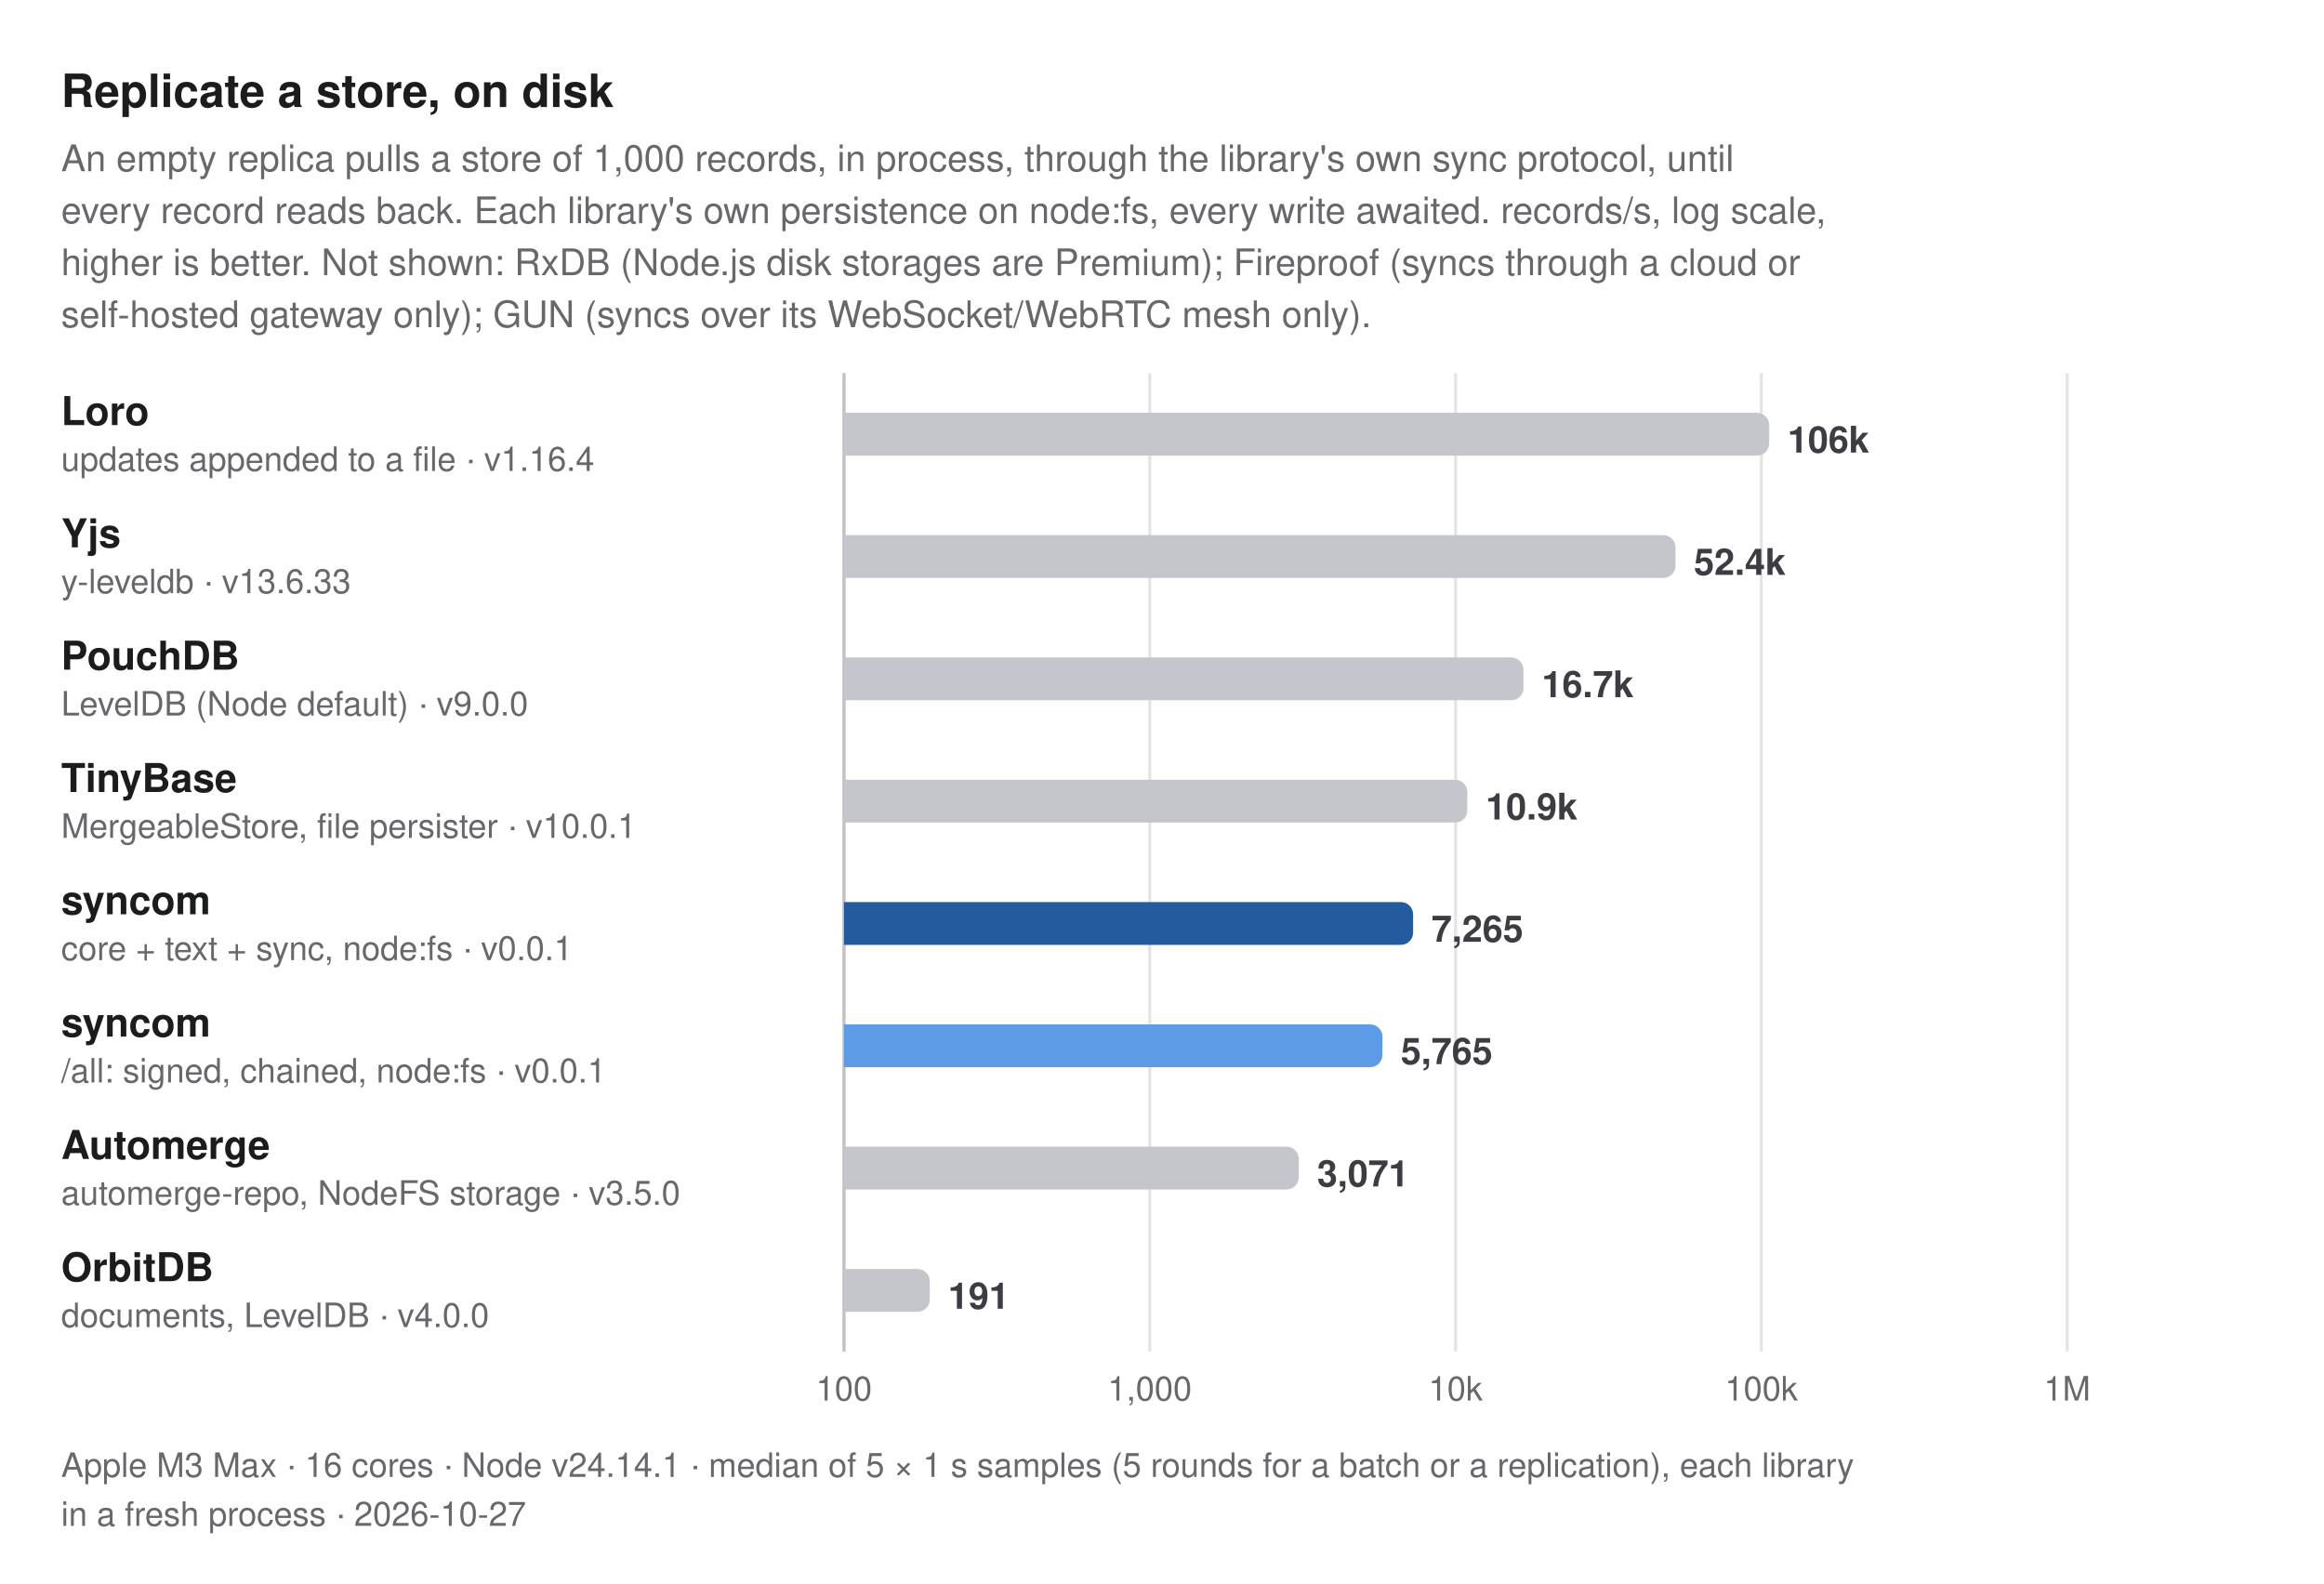
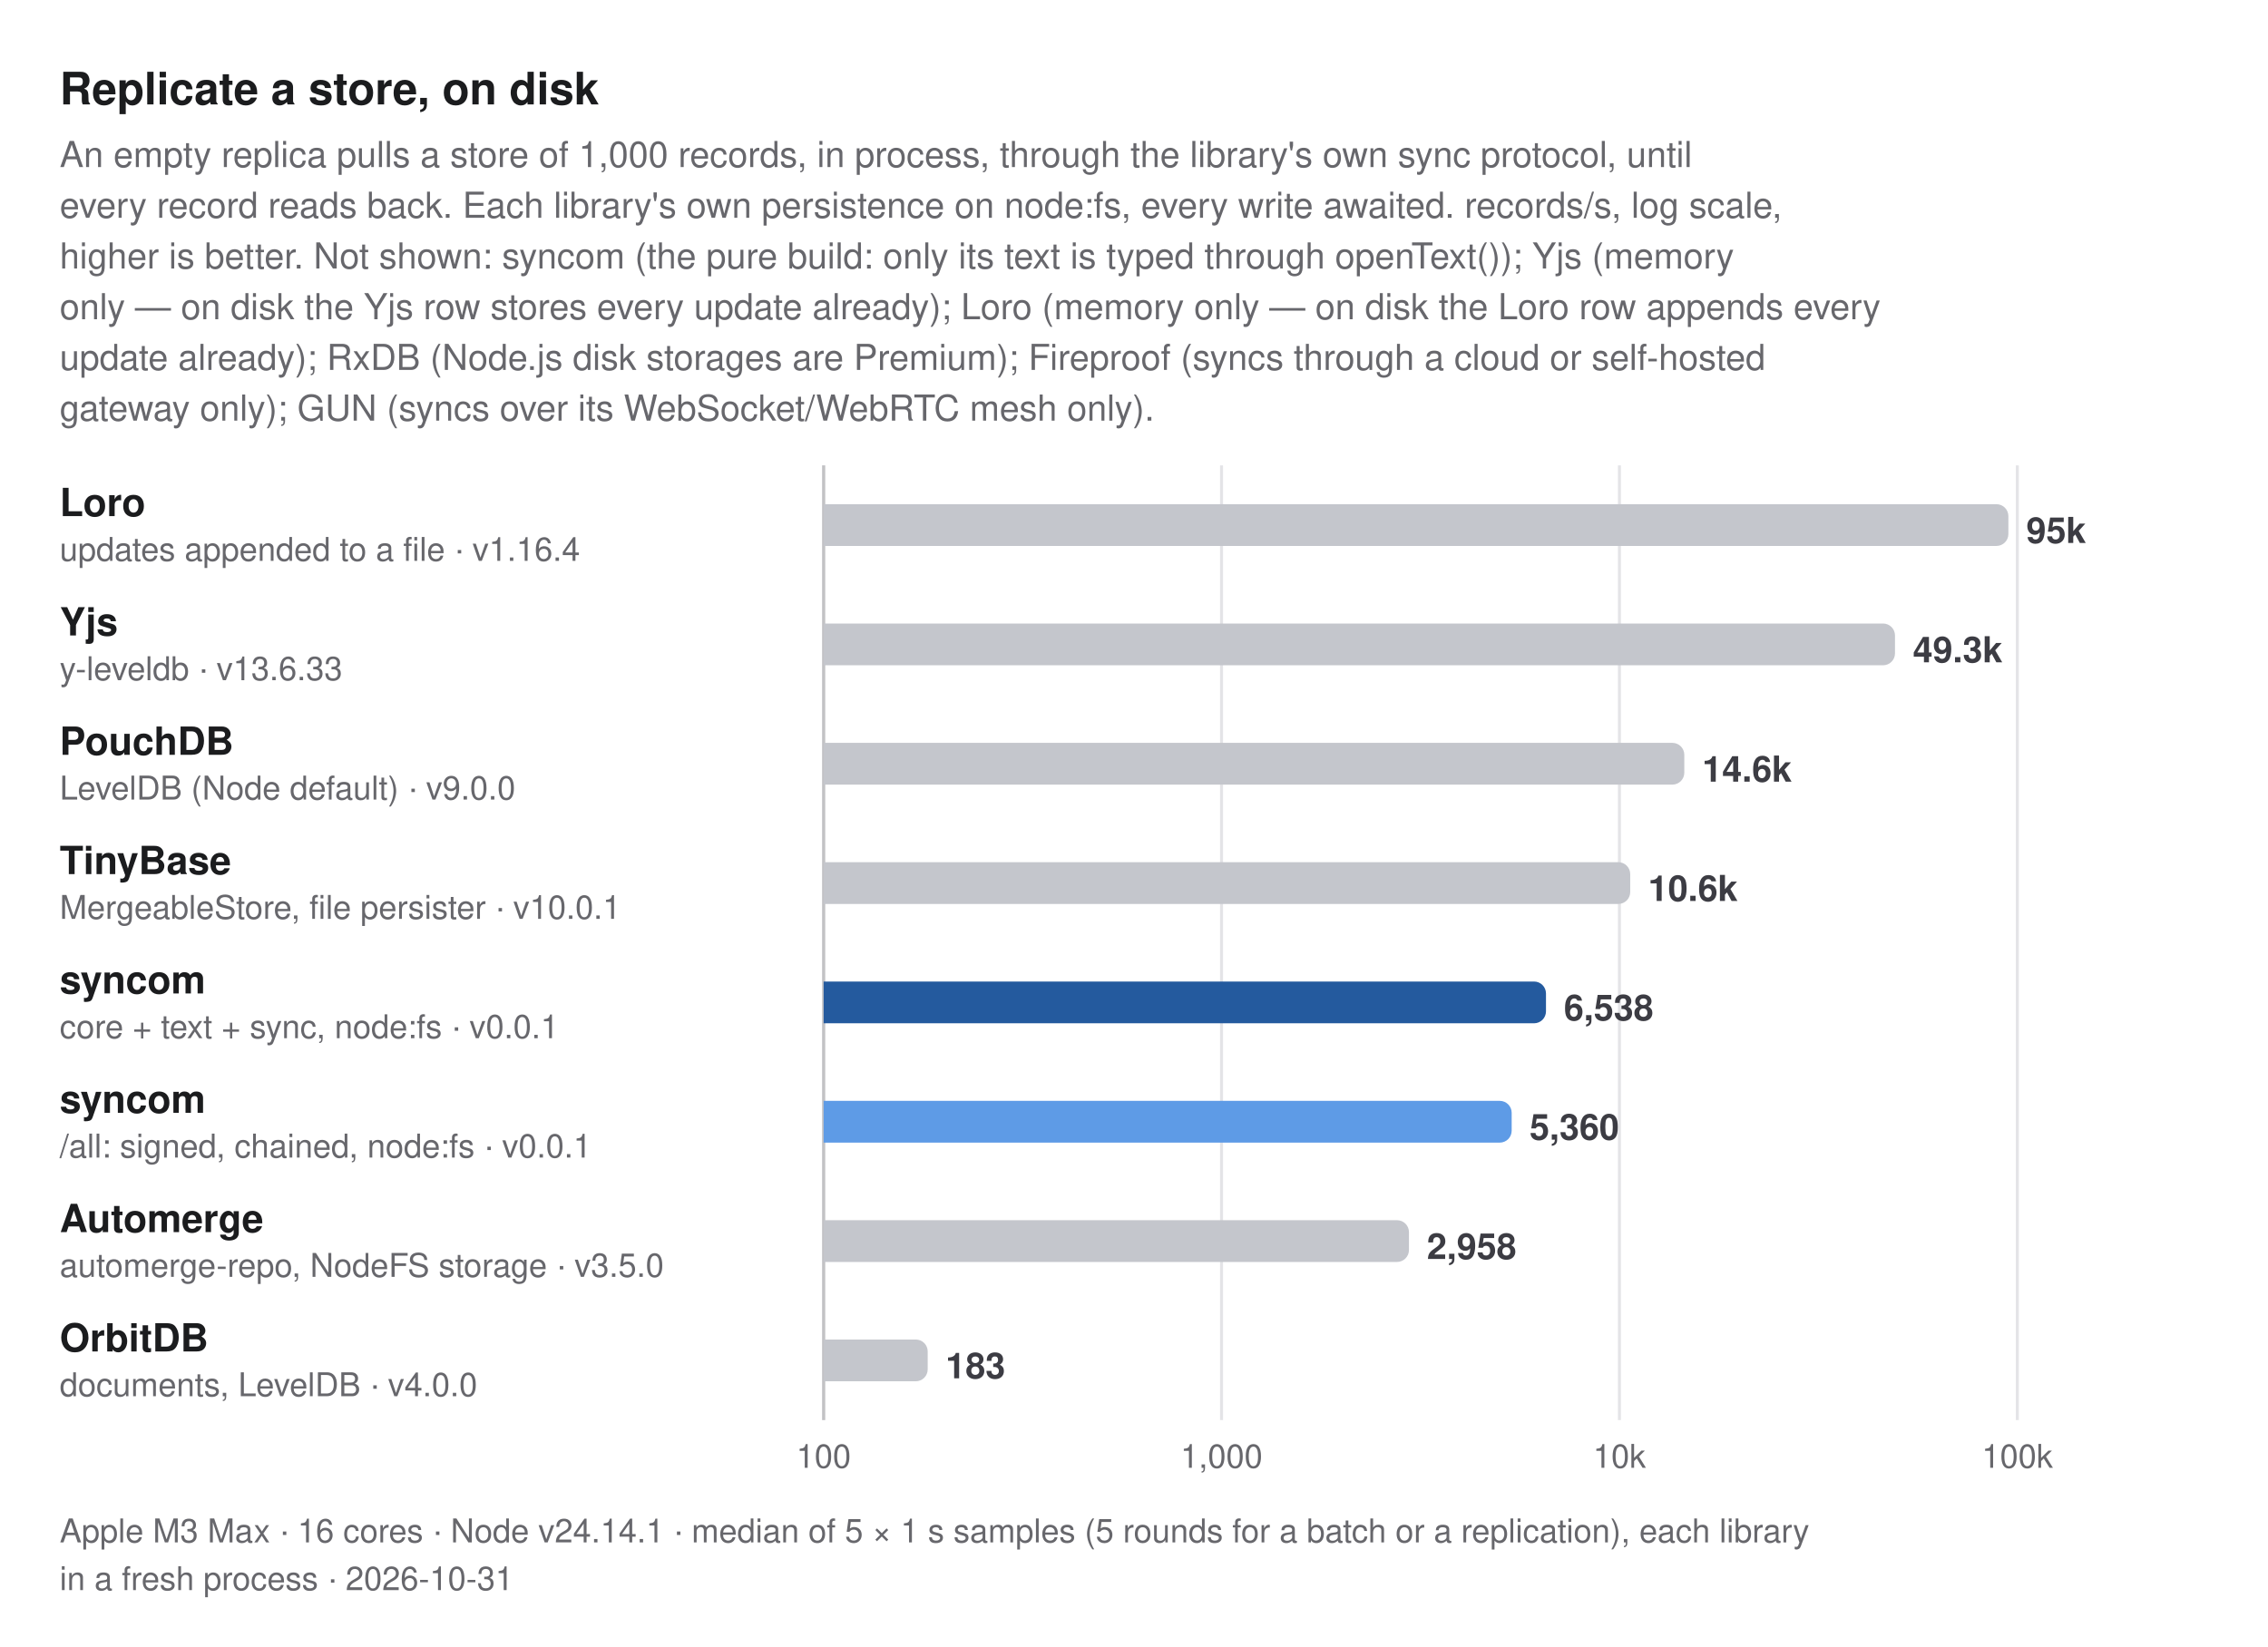
- <svg xmlns="http://www.w3.org/2000/svg" width="760" height="518" viewBox="0 0 760 518" role="img" aria-label="Replicate a store, on disk. An empty replica pulls a store of 1,000 records, in process, through the library's own sync protocol, until every record reads back. Each library's own persistence on node:fs, every write awaited. records/s, log scale, higher is better. Not shown: RxDB (Node.js disk storages are Premium); Fireproof (syncs through a cloud or self-hosted gateway only); GUN (syncs over its WebSocket/WebRTC mesh only).">
+ <svg xmlns="http://www.w3.org/2000/svg" width="760" height="552" viewBox="0 0 760 552" role="img" aria-label="Replicate a store, on disk. An empty replica pulls a store of 1,000 records, in process, through the library's own sync protocol, until every record reads back. Each library's own persistence on node:fs, every write awaited. records/s, log scale, higher is better. Not shown: syncom (the pure build: only its text is typed through openText()); Yjs (memory only — on disk the Yjs row stores every update already); Loro (memory only — on disk the Loro row appends every update already); RxDB (Node.js disk storages are Premium); Fireproof (syncs through a cloud or self-hosted gateway only); GUN (syncs over its WebSocket/WebRTC mesh only).">
  <style>
  text { font-family: -apple-system, BlinkMacSystemFont, "Segoe UI", Helvetica, Arial, sans-serif; }
  .title { font-size: 15px; font-weight: 700; fill: #1b1c1e; }
  .subtitle, .caption { font-size: 12px; fill: #67676c; }
  .caption { font-size: 11px; }
  .group { font-size: 11px; font-weight: 600; letter-spacing: 0.06em; fill: #67676c; }
  .label { font-size: 13px; font-weight: 600; fill: #1b1c1e; }
  .label.primary, .label.secondary { font-weight: 700; }
  .sublabel { font-size: 11px; fill: #67676c; }
  .value { font-size: 12px; font-weight: 600; fill: #3c3c43; font-variant-numeric: tabular-nums; }
  .value.small { font-size: 10px; }
  .legend { font-size: 11px; fill: #3c3c43; }
  .tick { font-size: 11px; fill: #67676c; font-variant-numeric: tabular-nums; }
  .grid { stroke: #e4e4e7; stroke-width: 1; }
  .axis { stroke: #c2c2c4; stroke-width: 1; }
  .ref { stroke: #67676c; stroke-width: 1; stroke-dasharray: 3 3; }
  .bar { fill: #c4c6cc; }
  .bar.primary { fill: #245a9e; }
  .bar.secondary { fill: #5e9be6; }
  @media (prefers-color-scheme: dark) {
    .title, .label { fill: #dfdfd6; }
    .subtitle, .caption, .group, .sublabel, .tick { fill: #98989f; }
    .value, .legend { fill: #c2c2c4; }
    .grid { stroke: #2e2e32; }
    .axis { stroke: #48484c; }
    .ref { stroke: #98989f; }
    .bar { fill: #46474e; }
    .bar.primary { fill: #8dbcf2; }
    .bar.secondary { fill: #3d7bd0; }
  }
</style>
  <text class="title" x="20" y="35">Replicate a store, on disk</text>
  <text class="subtitle" x="20" y="56">An empty replica pulls a store of 1,000 records, in process, through the library's own sync protocol, until</text>
  <text class="subtitle" x="20" y="73">every record reads back. Each library's own persistence on node:fs, every write awaited. records/s, log scale,</text>
-   <text class="subtitle" x="20" y="90">higher is better. Not shown: RxDB (Node.js disk storages are Premium); Fireproof (syncs through a cloud or</text>
-   <text class="subtitle" x="20" y="107">self-hosted gateway only); GUN (syncs over its WebSocket/WebRTC mesh only).</text>
-   <line class="grid" x1="276" y1="122" x2="276" y2="442" />
-   <text class="tick" x="276" y="458" text-anchor="middle">100</text>
-   <line class="grid" x1="376" y1="122" x2="376" y2="442" />
-   <text class="tick" x="376" y="458" text-anchor="middle">1,000</text>
-   <line class="grid" x1="476" y1="122" x2="476" y2="442" />
-   <text class="tick" x="476" y="458" text-anchor="middle">10k</text>
-   <line class="grid" x1="576" y1="122" x2="576" y2="442" />
-   <text class="tick" x="576" y="458" text-anchor="middle">100k</text>
-   <line class="grid" x1="676" y1="122" x2="676" y2="442" />
-   <text class="tick" x="676" y="458" text-anchor="middle">1M</text>
-   <line class="axis" x1="276" y1="122" x2="276" y2="442" />
+   <text class="subtitle" x="20" y="90">higher is better. Not shown: syncom (the pure build: only its text is typed through openText()); Yjs (memory</text>
+   <text class="subtitle" x="20" y="107">only — on disk the Yjs row stores every update already); Loro (memory only — on disk the Loro row appends every</text>
+   <text class="subtitle" x="20" y="124">update already); RxDB (Node.js disk storages are Premium); Fireproof (syncs through a cloud or self-hosted</text>
+   <text class="subtitle" x="20" y="141">gateway only); GUN (syncs over its WebSocket/WebRTC mesh only).</text>
+   <line class="grid" x1="276" y1="156" x2="276" y2="476" />
+   <text class="tick" x="276" y="492" text-anchor="middle">100</text>
+   <line class="grid" x1="409.333" y1="156" x2="409.333" y2="476" />
+   <text class="tick" x="409.333" y="492" text-anchor="middle">1,000</text>
+   <line class="grid" x1="542.667" y1="156" x2="542.667" y2="476" />
+   <text class="tick" x="542.667" y="492" text-anchor="middle">10k</text>
+   <line class="grid" x1="676" y1="156" x2="676" y2="476" />
+   <text class="tick" x="676" y="492" text-anchor="middle">100k</text>
+   <line class="axis" x1="276" y1="156" x2="276" y2="476" />
  <g>
-     <text class="label" x="20" y="139">Loro</text>
-     <text class="sublabel" x="20" y="154">updates appended to a file · v1.16.4</text>
-     <path class="bar" d="M276,135H574.573A4,4 0 0 1 578.573,139V145A4,4 0 0 1 574.573,149H276Z" />
-     <text class="value" x="584.573" y="148">106k</text>
+     <text class="label" x="20" y="173">Loro</text>
+     <text class="sublabel" x="20" y="188">updates appended to a file · v1.16.4</text>
+     <path class="bar" d="M276,169H669.003A4,4 0 0 1 673.003,173V179A4,4 0 0 1 669.003,183H276Z" />
+     <text class="value" x="679.003" y="182">95k</text>
  </g>
  <g>
-     <text class="label" x="20" y="179">Yjs</text>
-     <text class="sublabel" x="20" y="194">y-leveldb · v13.6.33</text>
-     <path class="bar" d="M276,175H543.925A4,4 0 0 1 547.925,179V185A4,4 0 0 1 543.925,189H276Z" />
-     <text class="value" x="553.925" y="188">52.4k</text>
+     <text class="label" x="20" y="213">Yjs</text>
+     <text class="sublabel" x="20" y="228">y-leveldb · v13.6.33</text>
+     <path class="bar" d="M276,209H631.007A4,4 0 0 1 635.007,213V219A4,4 0 0 1 631.007,223H276Z" />
+     <text class="value" x="641.007" y="222">49.3k</text>
  </g>
  <g>
-     <text class="label" x="20" y="219">PouchDB</text>
-     <text class="sublabel" x="20" y="234">LevelDB (Node default) · v9.0.0</text>
-     <path class="bar" d="M276,215H494.2A4,4 0 0 1 498.2,219V225A4,4 0 0 1 494.2,229H276Z" />
-     <text class="value" x="504.2" y="228">16.7k</text>
+     <text class="label" x="20" y="253">PouchDB</text>
+     <text class="sublabel" x="20" y="268">LevelDB (Node default) · v9.0.0</text>
+     <path class="bar" d="M276,249H560.407A4,4 0 0 1 564.407,253V259A4,4 0 0 1 560.407,263H276Z" />
+     <text class="value" x="570.407" y="262">14.6k</text>
  </g>
  <g>
-     <text class="label" x="20" y="259">TinyBase</text>
-     <text class="sublabel" x="20" y="274">MergeableStore, file persister · v10.0.1</text>
-     <path class="bar" d="M276,255H475.851A4,4 0 0 1 479.851,259V265A4,4 0 0 1 475.851,269H276Z" />
-     <text class="value" x="485.851" y="268">10.9k</text>
+     <text class="label" x="20" y="293">TinyBase</text>
+     <text class="sublabel" x="20" y="308">MergeableStore, file persister · v10.0.1</text>
+     <path class="bar" d="M276,289H542.284A4,4 0 0 1 546.284,293V299A4,4 0 0 1 542.284,303H276Z" />
+     <text class="value" x="552.284" y="302">10.6k</text>
  </g>
  <g>
-     <text class="label primary" x="20" y="299">syncom</text>
-     <text class="sublabel" x="20" y="314">core + text + sync, node:fs · v0.0.1</text>
-     <path class="bar primary" d="M276,295H458.124A4,4 0 0 1 462.124,299V305A4,4 0 0 1 458.124,309H276Z" />
-     <text class="value" x="468.124" y="308">7,265</text>
+     <text class="label primary" x="20" y="333">syncom</text>
+     <text class="sublabel" x="20" y="348">core + text + sync, node:fs · v0.0.1</text>
+     <path class="bar primary" d="M276,329H514.055A4,4 0 0 1 518.055,333V339A4,4 0 0 1 514.055,343H276Z" />
+     <text class="value" x="524.055" y="342">6,538</text>
  </g>
  <g>
-     <text class="label secondary" x="20" y="339">syncom</text>
-     <text class="sublabel" x="20" y="354">/all: signed, chained, node:fs · v0.0.1</text>
-     <path class="bar secondary" d="M276,335H448.082A4,4 0 0 1 452.082,339V345A4,4 0 0 1 448.082,349H276Z" />
-     <text class="value" x="458.082" y="348">5,765</text>
+     <text class="label secondary" x="20" y="373">syncom</text>
+     <text class="sublabel" x="20" y="388">/all: signed, chained, node:fs · v0.0.1</text>
+     <path class="bar secondary" d="M276,369H502.558A4,4 0 0 1 506.558,373V379A4,4 0 0 1 502.558,383H276Z" />
+     <text class="value" x="512.558" y="382">5,360</text>
  </g>
  <g>
-     <text class="label" x="20" y="379">Automerge</text>
-     <text class="sublabel" x="20" y="394">automerge-repo, NodeFS storage · v3.5.0</text>
-     <path class="bar" d="M276,375H420.73A4,4 0 0 1 424.73,379V385A4,4 0 0 1 420.73,389H276Z" />
-     <text class="value" x="430.73" y="388">3,071</text>
+     <text class="label" x="20" y="413">Automerge</text>
+     <text class="sublabel" x="20" y="428">automerge-repo, NodeFS storage · v3.5.0</text>
+     <path class="bar" d="M276,409H468.138A4,4 0 0 1 472.138,413V419A4,4 0 0 1 468.138,423H276Z" />
+     <text class="value" x="478.138" y="422">2,958</text>
  </g>
  <g>
-     <text class="label" x="20" y="419">OrbitDB</text>
-     <text class="sublabel" x="20" y="434">documents, LevelDB · v4.0.0</text>
-     <path class="bar" d="M276,415H300.066A4,4 0 0 1 304.066,419V425A4,4 0 0 1 300.066,429H276Z" />
-     <text class="value" x="310.066" y="428">191</text>
+     <text class="label" x="20" y="453">OrbitDB</text>
+     <text class="sublabel" x="20" y="468">documents, LevelDB · v4.0.0</text>
+     <path class="bar" d="M276,449H306.871A4,4 0 0 1 310.871,453V459A4,4 0 0 1 306.871,463H276Z" />
+     <text class="value" x="316.871" y="462">183</text>
  </g>
-   <text class="caption" x="20" y="483">Apple M3 Max · 16 cores · Node v24.14.1 · median of 5 × 1 s samples (5 rounds for a batch or a replication), each library</text>
-   <text class="caption" x="20" y="499">in a fresh process · 2026-10-27</text>
+   <text class="caption" x="20" y="517">Apple M3 Max · 16 cores · Node v24.14.1 · median of 5 × 1 s samples (5 rounds for a batch or a replication), each library</text>
+   <text class="caption" x="20" y="533">in a fresh process · 2026-10-31</text>
</svg>
